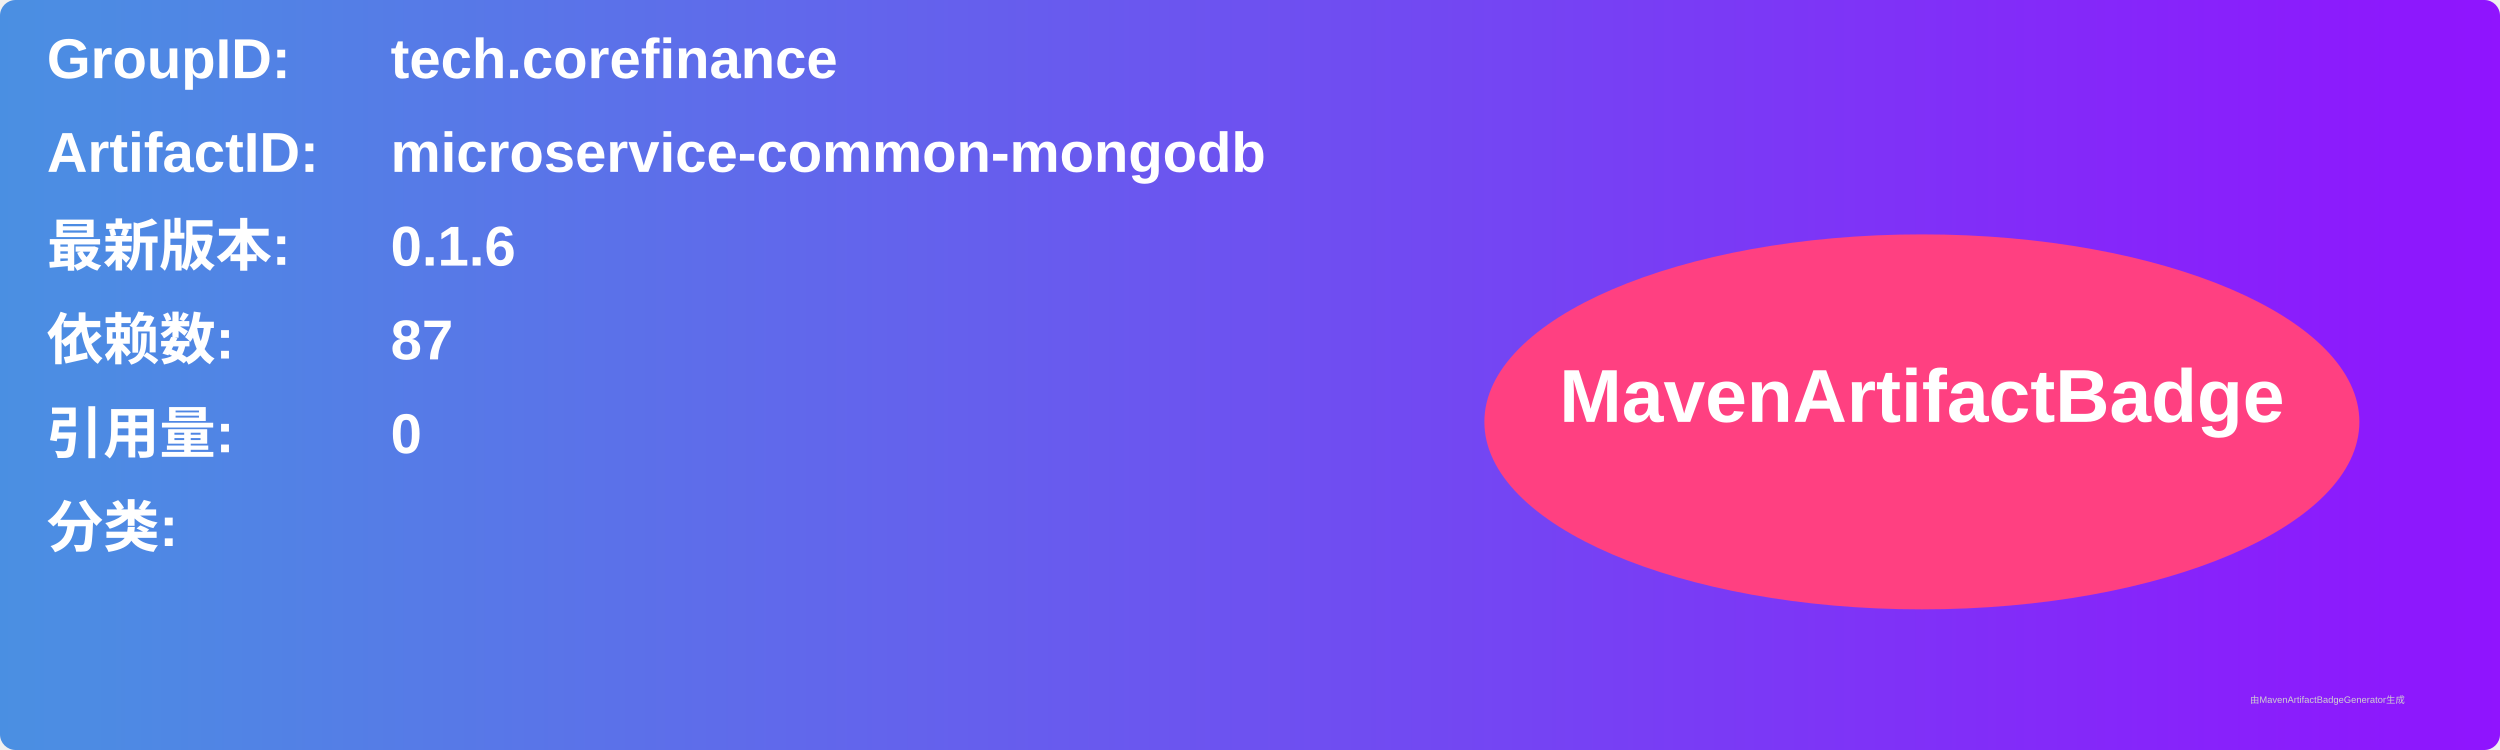
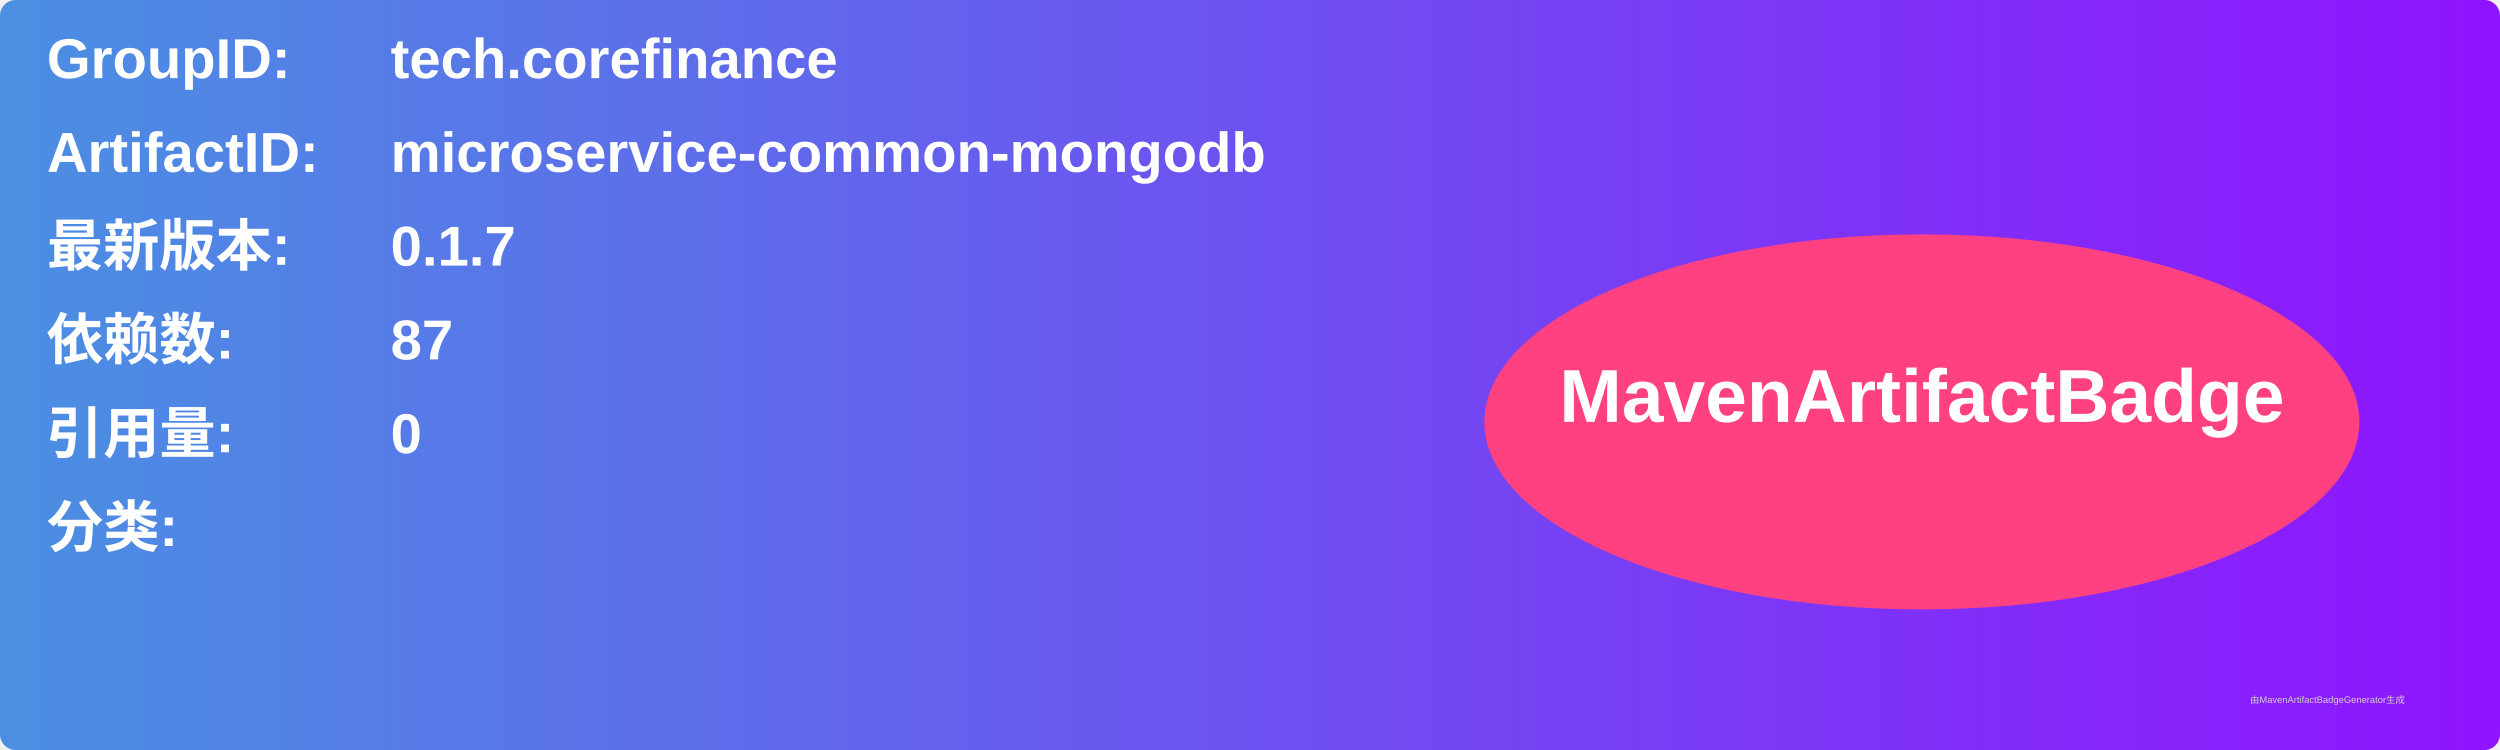
<svg xmlns="http://www.w3.org/2000/svg" width="800" height="240" viewBox="0 0 800 240">
  <linearGradient id="grad" x1="0%" y1="0%" x2="100%" y2="0%">
    <stop offset="0%" stop-color="#4a90e2" />
    <stop offset="100%" stop-color="#9013fe" />
  </linearGradient>
  <rect width="100%" height="100%" rx="5" ry="5" fill="url(#grad)" />
  <g transform="translate(15, 15)">
    <text x="0" y="10" font-family="Arial" font-size="18" fill="white" font-weight="bold" width="260">GroupID:</text>
    <text x="110" y="10" font-family="Arial" font-size="18" fill="white" font-weight="bold" width="460">tech.corefinance</text>
    <text x="0" y="40" font-family="Arial" font-size="18" fill="white" font-weight="bold" width="260">ArtifactID:</text>
    <text x="110" y="40" font-family="Arial" font-size="18" fill="white" font-weight="bold" width="460">microservice-common-mongodb</text>
    <text x="0" y="70" font-family="Arial" font-size="18" fill="white" font-weight="bold">最新版本:</text>
    <text x="110" y="70" font-family="Arial" font-size="18" fill="white" font-weight="bold">
-       <tspan font-weight="bold">0.1.6</tspan>
+       <tspan font-weight="bold">0.1.7</tspan>
    </text>
    <text x="0" y="100" font-family="Arial" font-size="18" fill="white" font-weight="bold">依赖数: </text>
    <text x="110" y="100" font-family="Arial" font-size="18" fill="white">
      <tspan font-weight="bold">87</tspan>
    </text>
    <text x="0" y="130" font-family="Arial" font-size="18" fill="white" font-weight="bold">引用量: </text>
    <text x="110" y="130" font-family="Arial" font-size="18" fill="white">
      <tspan font-weight="bold">0</tspan>
    </text>
    <text x="0" y="160" font-family="Arial" font-size="18" fill="white" font-weight="bold">分类:</text>
    <text x="10" y="190" font-family="Arial" font-size="10" fill="white">
      <tspan font-weight="bold" />
    </text>
    <ellipse cx="600" cy="120" rx="140" ry="60" fill="#ff4081" />
    <text x="600" y="120" text-anchor="middle" font-family="Arial" font-size="24" fill="white" font-weight="bold">MavenArtifactBadge</text>
  </g>
  <text x="720" y="225" font-family="Arial" font-size="3" fill="#d0d0d0">由MavenArtifactBadgeGenerator生成</text>
</svg>
